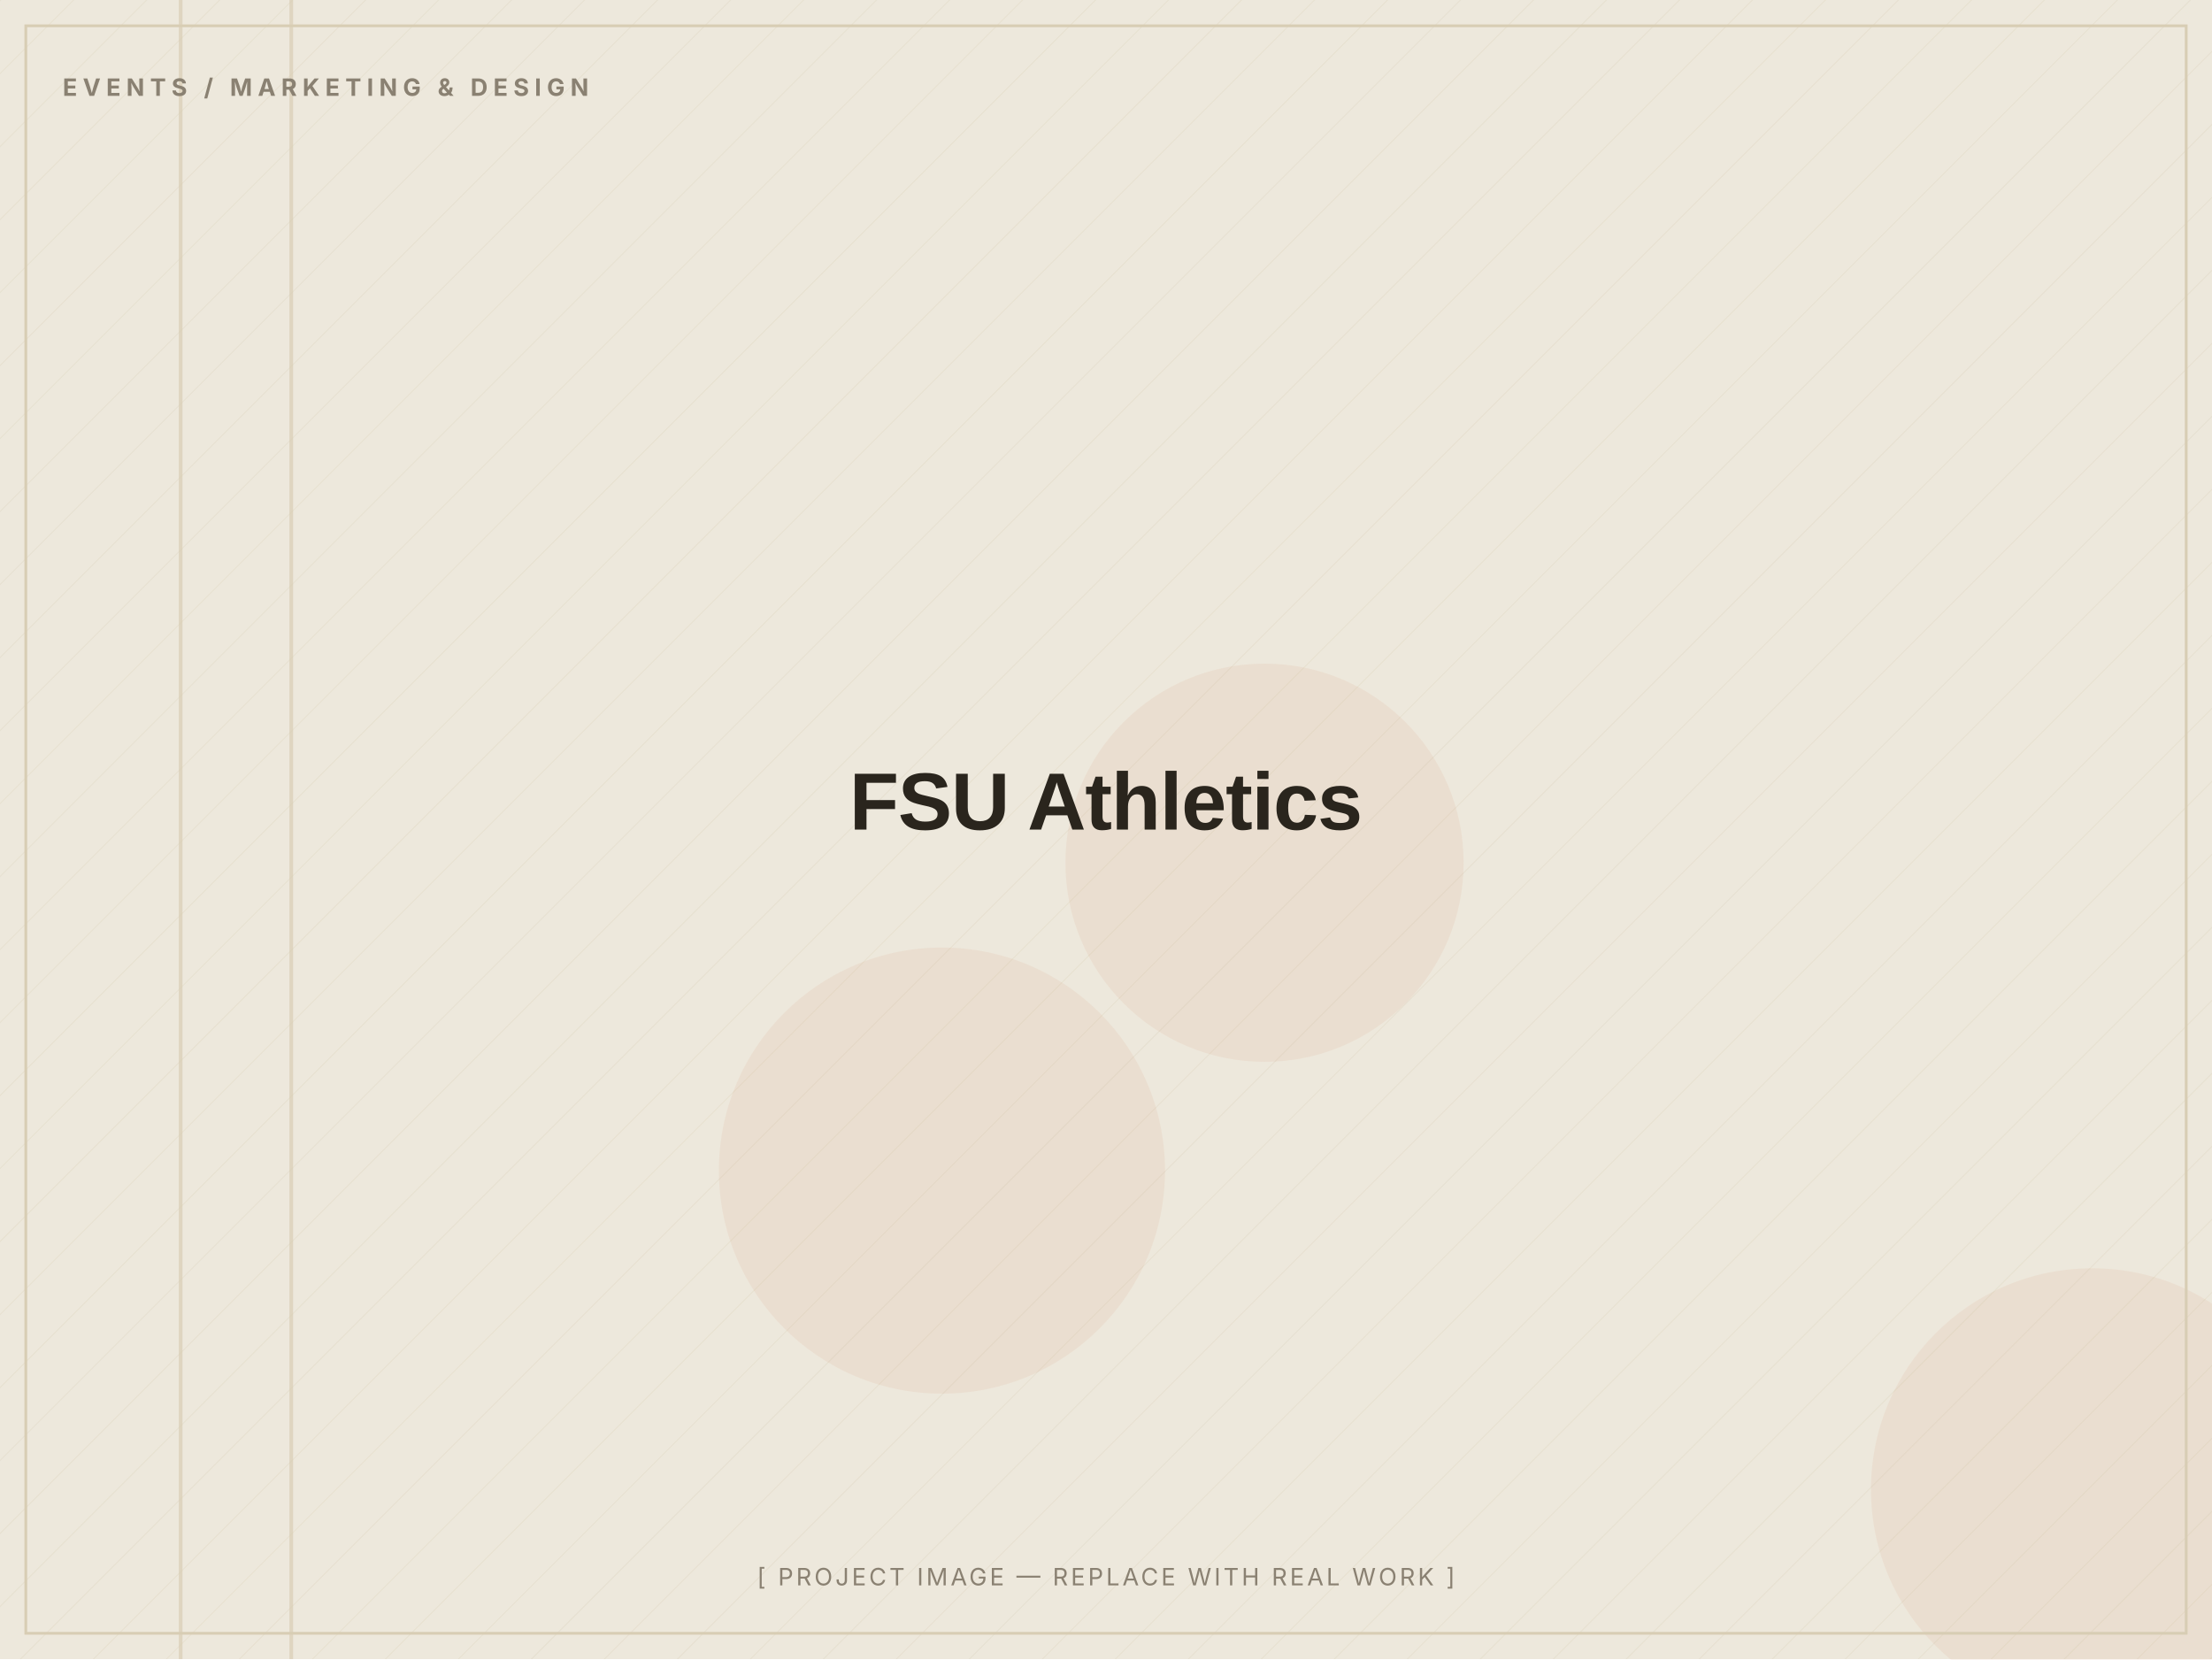
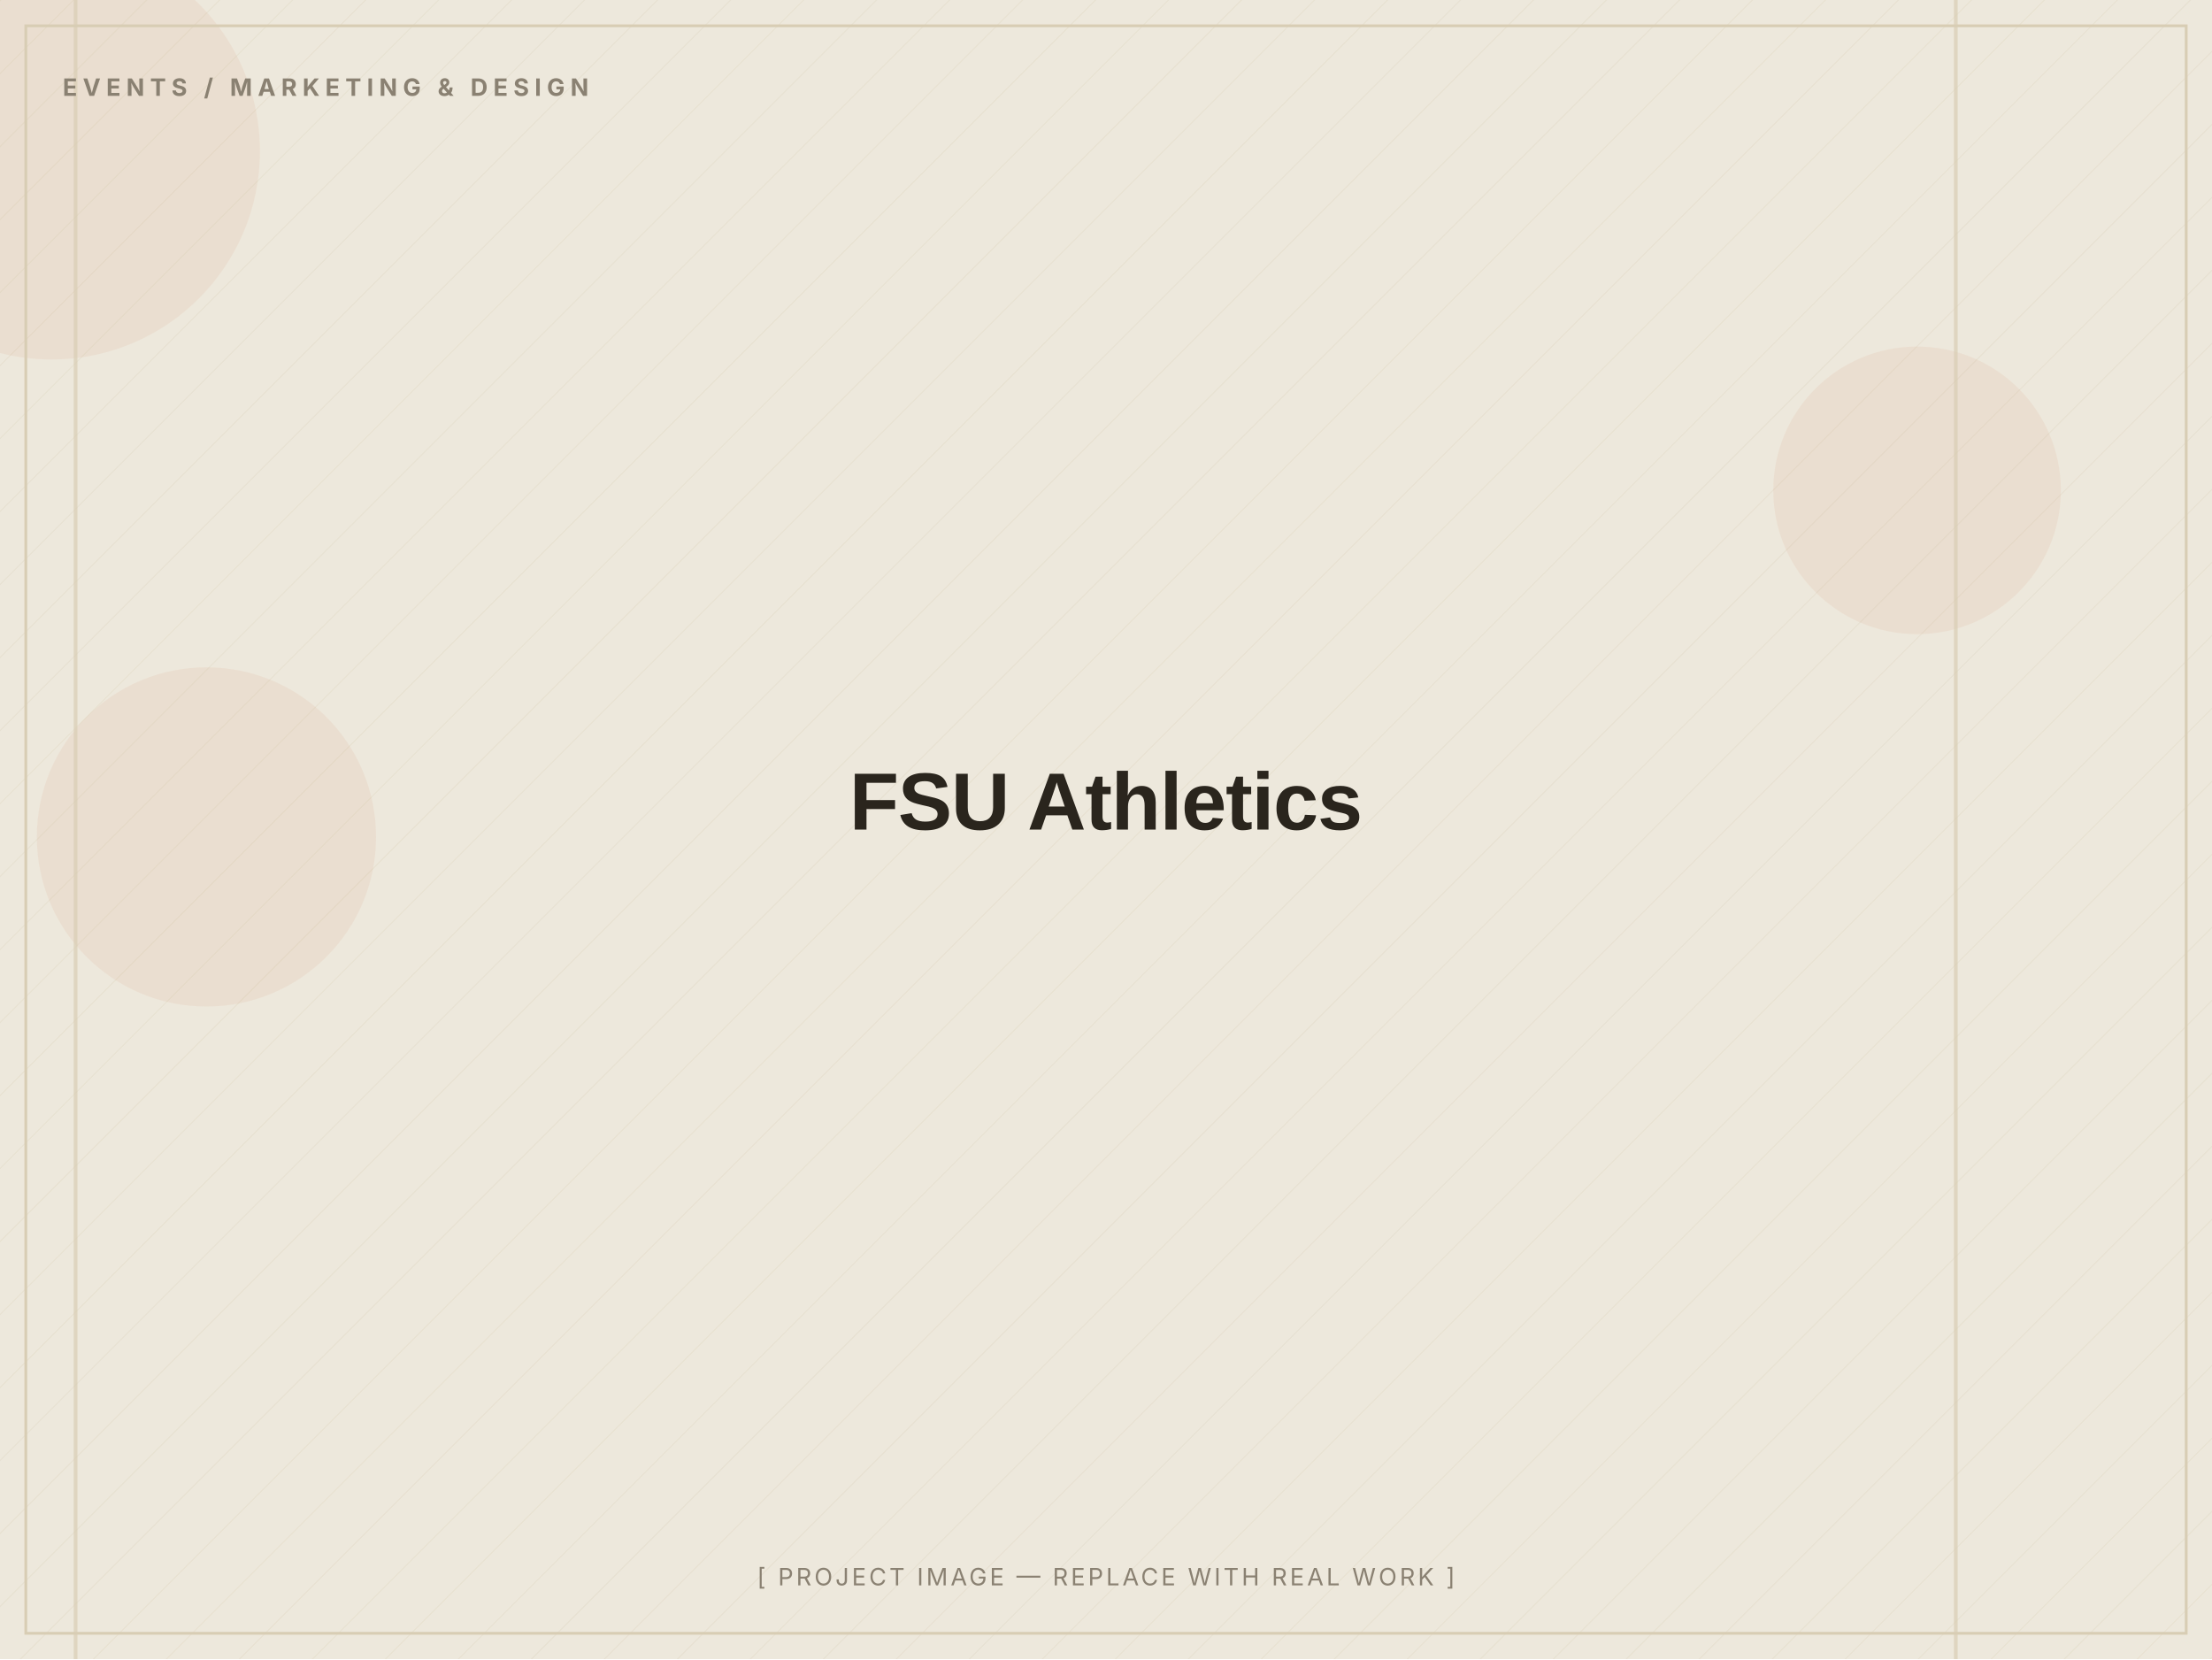
<svg xmlns="http://www.w3.org/2000/svg" width="1200" height="900" viewBox="0 0 1200 900" role="img" aria-label="FSU Athletics — placeholder image">
  <defs>
    <pattern id="d" width="28" height="28" patternUnits="userSpaceOnUse" patternTransform="rotate(45)">
      <line x1="0" y1="0" x2="0" y2="28" stroke="#D8CDB4" stroke-width="1" opacity="0.5" />
    </pattern>
  </defs>
  <rect width="1200" height="900" fill="#EDE8DC" />
  <rect width="1200" height="900" fill="url(#d)" opacity="0.55" />
-   <circle cx="686" cy="468" r="108" fill="#C2410C" opacity="0.06" />
-   <circle cx="511" cy="635" r="121" fill="#C2410C" opacity="0.06" />
-   <circle cx="1135" cy="808" r="120" fill="#C2410C" opacity="0.06" />
-   <rect x="157" y="0" width="2" height="900" fill="#D8CDB4" opacity="0.7" />
-   <rect x="97" y="0" width="2" height="900" fill="#D8CDB4" opacity="0.7" />
+   <circle cx="112" cy="454" r="92" fill="#C2410C" opacity="0.06" />
+   <circle cx="1040" cy="266" r="78" fill="#C2410C" opacity="0.06" />
+   <circle cx="28" cy="82" r="113" fill="#C2410C" opacity="0.06" />
+   <rect x="1060" y="0" width="2" height="900" fill="#D8CDB4" opacity="0.7" />
+   <rect x="40" y="0" width="2" height="900" fill="#D8CDB4" opacity="0.7" />
  <rect x="14" y="14" width="1172" height="872" fill="none" stroke="#D8CDB4" stroke-width="1.5" />
  <text x="34" y="52" font-family="Inter, Arial, sans-serif" font-weight="700" font-size="13" letter-spacing="3" fill="#8A8172">EVENTS / MARKETING &amp; DESIGN</text>
  <text x="600.0" y="450.0" text-anchor="middle" font-family="Archivo, Arial, sans-serif" font-weight="800" font-size="44" letter-spacing="-0.5" fill="#2A251D">FSU Athletics</text>
  <text x="600.0" y="860" text-anchor="middle" font-family="Inter, Arial, sans-serif" font-size="13" letter-spacing="1.5" fill="#8A8172">[ PROJECT IMAGE — REPLACE WITH REAL WORK ]</text>
</svg>
